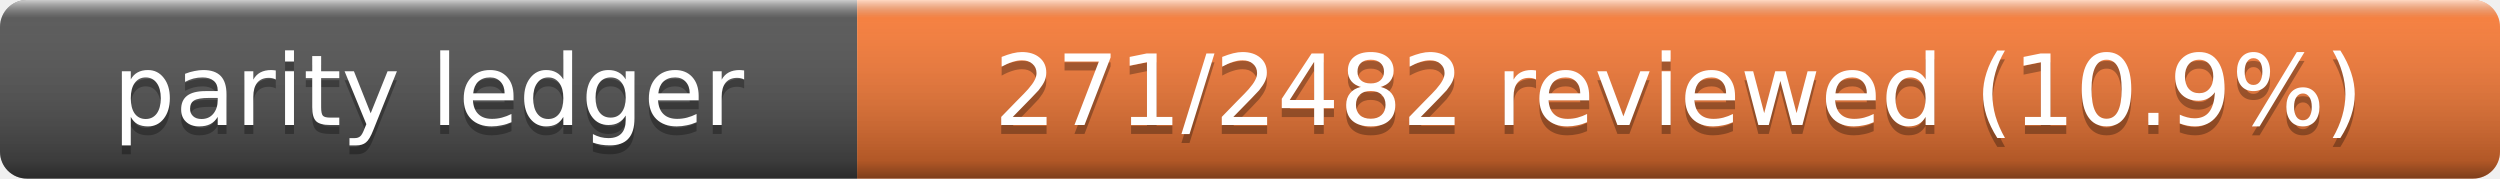
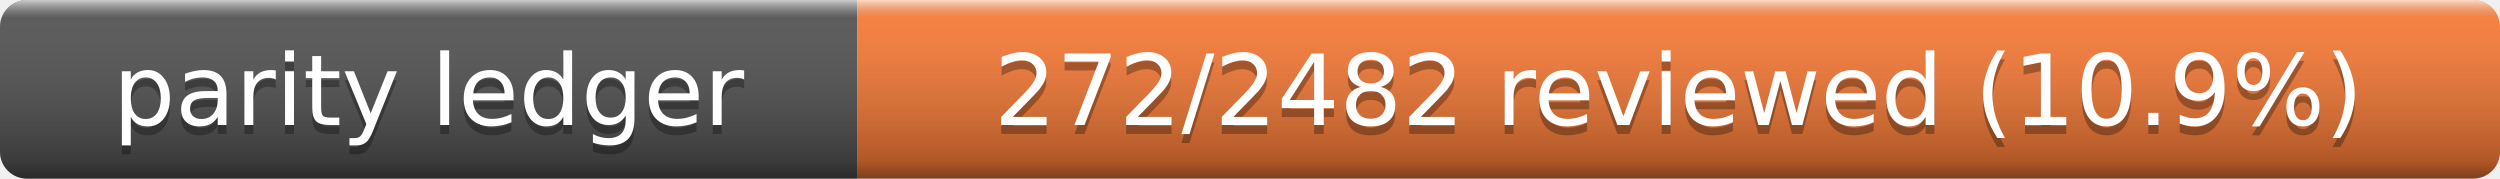
- <svg xmlns="http://www.w3.org/2000/svg" width="280" height="20" role="img" aria-label="Parity Ledger: 271/2482 reviewed (10.9%)">
+ <svg xmlns="http://www.w3.org/2000/svg" width="280" height="20" role="img" aria-label="Parity Ledger: 272/2482 reviewed (10.9%)">
  <linearGradient id="s" x2="0" y2="100%">
    <stop offset="0" stop-color="#fff" stop-opacity=".7" />
    <stop offset=".1" stop-color="#aaa" stop-opacity=".1" />
    <stop offset=".9" stop-opacity=".3" />
    <stop offset="1" stop-opacity=".5" />
  </linearGradient>
  <clipPath id="r">
    <rect width="280" height="20" rx="3" />
  </clipPath>
  <g clip-path="url(#r)">
    <rect width="96" height="20" fill="#555" />
    <rect x="96" width="184" height="20" fill="#fe7d37" />
    <rect width="280" height="20" fill="url(#s)" />
  </g>
  <g fill="#fff" text-anchor="middle" font-family="Verdana,Geneva,DejaVu Sans,sans-serif" font-size="11">
    <text x="48" y="15" fill="#010101" fill-opacity=".3">parity ledger</text>
    <text x="48" y="14">parity ledger</text>
-     <text x="188" y="15" fill="#010101" fill-opacity=".3">271/2482 reviewed (10.9%)</text>
-     <text x="188" y="14">271/2482 reviewed (10.9%)</text>
+     <text x="188" y="15" fill="#010101" fill-opacity=".3">272/2482 reviewed (10.9%)</text>
+     <text x="188" y="14">272/2482 reviewed (10.9%)</text>
  </g>
</svg>
